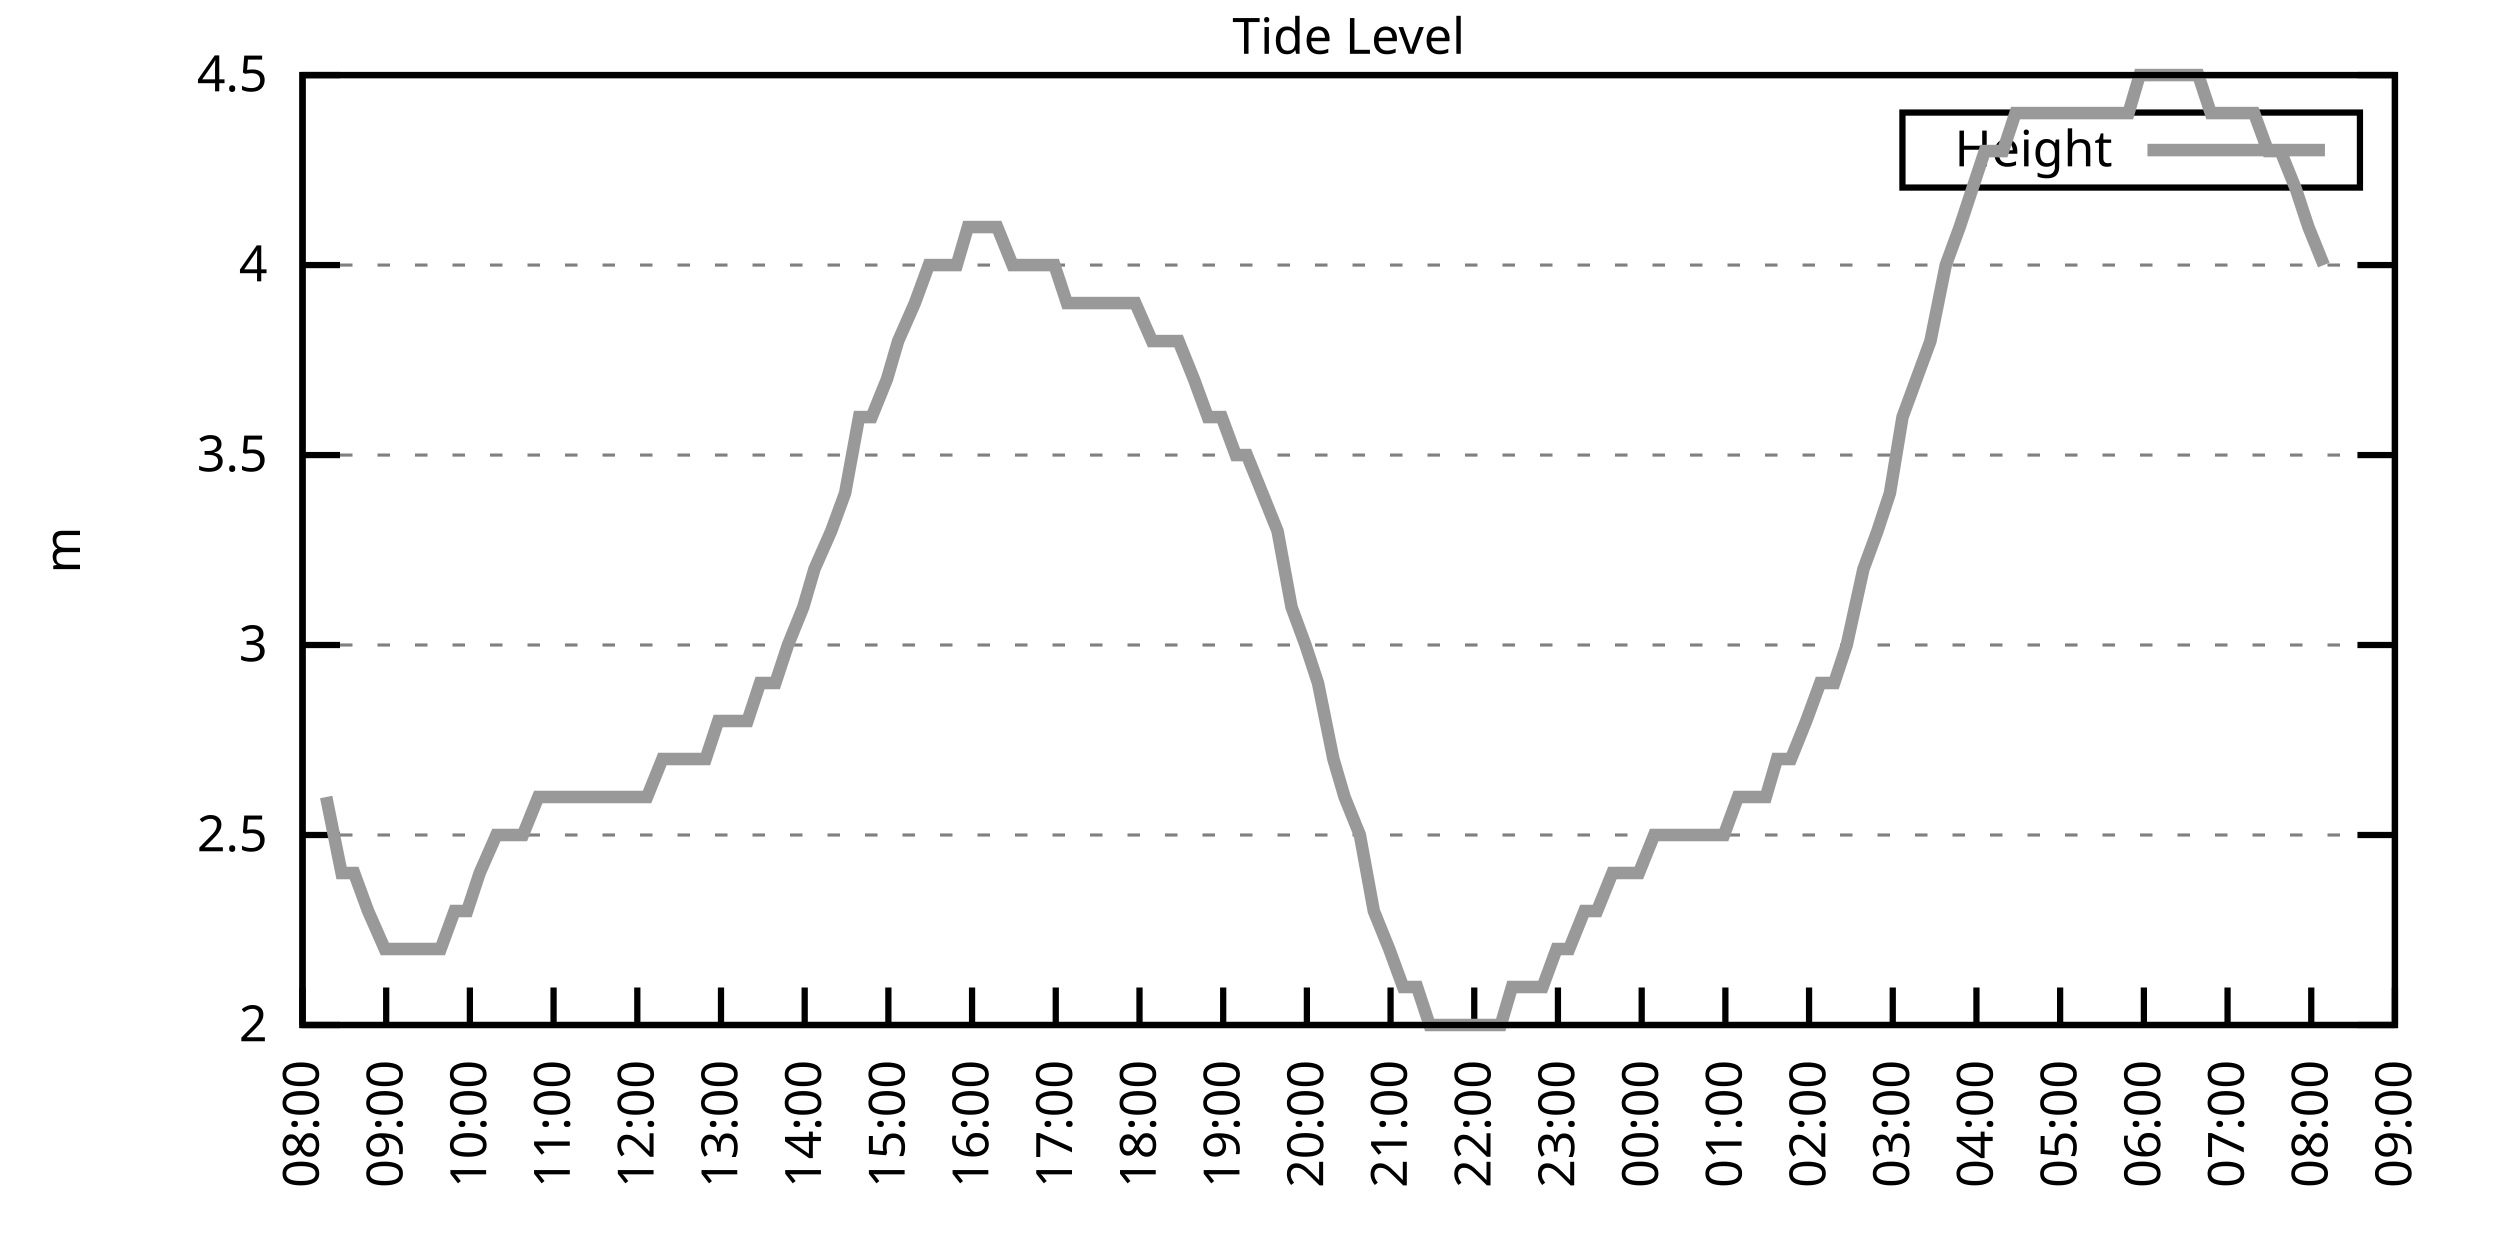
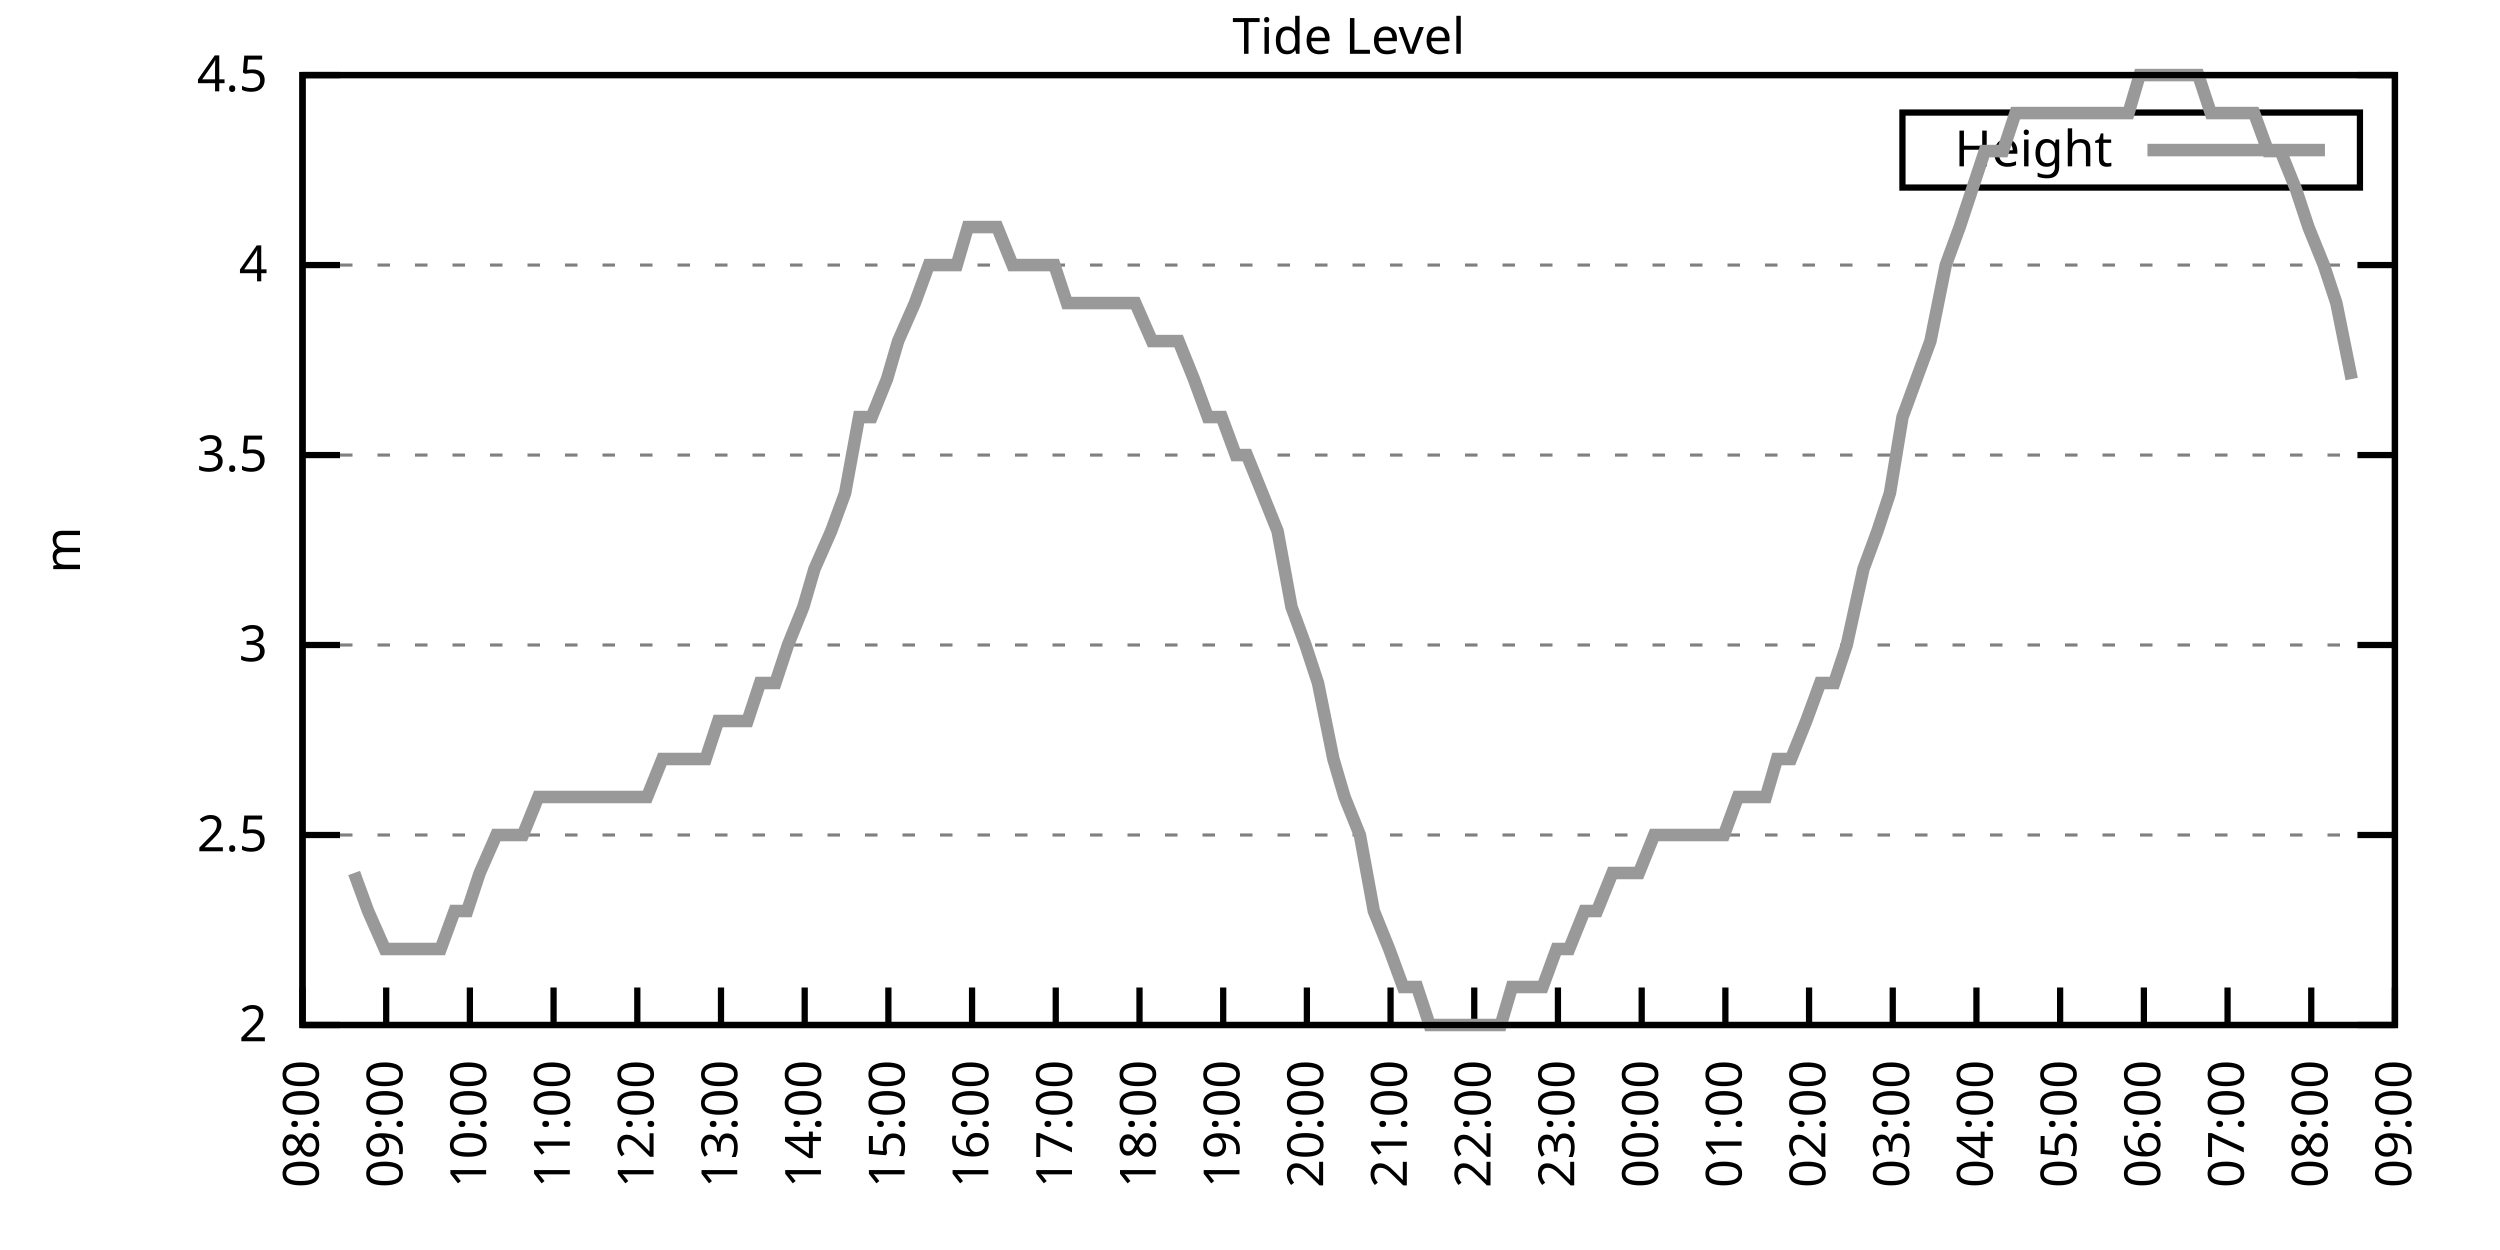
<svg xmlns="http://www.w3.org/2000/svg" xmlns:xlink="http://www.w3.org/1999/xlink" width="400" height="200" viewBox="0 0 400 200">
  <g id="gnuplot_canvas">
    <rect x="0" y="0" width="400" height="200" fill="none" />
    <defs>
      <circle id="gpDot" r="0.5" stroke-width="0.5" stroke="currentColor" />
      <path id="gpPt0" stroke-width="0.333" stroke="currentColor" d="M-1,0 h2 M0,-1 v2" />
      <path id="gpPt1" stroke-width="0.333" stroke="currentColor" d="M-1,-1 L1,1 M1,-1 L-1,1" />
      <path id="gpPt2" stroke-width="0.333" stroke="currentColor" d="M-1,0 L1,0 M0,-1 L0,1 M-1,-1 L1,1 M-1,1 L1,-1" />
      <rect id="gpPt3" stroke-width="0.333" stroke="currentColor" x="-1" y="-1" width="2" height="2" />
      <rect id="gpPt4" stroke-width="0.333" stroke="currentColor" fill="currentColor" x="-1" y="-1" width="2" height="2" />
      <circle id="gpPt5" stroke-width="0.333" stroke="currentColor" cx="0" cy="0" r="1" />
      <use xlink:href="#gpPt5" id="gpPt6" fill="currentColor" stroke="none" />
      <path id="gpPt7" stroke-width="0.333" stroke="currentColor" d="M0,-1.33 L-1.33,0.67 L1.33,0.67 z" />
      <use xlink:href="#gpPt7" id="gpPt8" fill="currentColor" stroke="none" />
      <use xlink:href="#gpPt7" id="gpPt9" stroke="currentColor" transform="rotate(180)" />
      <use xlink:href="#gpPt9" id="gpPt10" fill="currentColor" stroke="none" />
      <use xlink:href="#gpPt3" id="gpPt11" stroke="currentColor" transform="rotate(45)" />
      <use xlink:href="#gpPt11" id="gpPt12" fill="currentColor" stroke="none" />
      <path id="gpPt13" stroke-width="0.333" stroke="currentColor" d="M0,1.330 L1.265,0.411 L0.782,-1.067 L-0.782,-1.076 L-1.265,0.411 z" />
      <use xlink:href="#gpPt13" id="gpPt14" fill="currentColor" stroke="none" />
      <filter id="textbox" filterUnits="objectBoundingBox" x="0" y="0" height="1" width="1">
        <feFlood flood-color="white" flood-opacity="1" result="bgnd" />
        <feComposite in="SourceGraphic" in2="bgnd" operator="atop" />
      </filter>
      <filter id="greybox" filterUnits="objectBoundingBox" x="0" y="0" height="1" width="1">
        <feFlood flood-color="lightgrey" flood-opacity="1" result="grey" />
        <feComposite in="SourceGraphic" in2="grey" operator="atop" />
      </filter>
    </defs>
    <g fill="none" color="white" stroke="currentColor" stroke-width="1.00" stroke-linecap="butt" stroke-linejoin="miter">
</g>
    <g fill="none" color="black" stroke="currentColor" stroke-width="1.00" stroke-linecap="butt" stroke-linejoin="miter">
      <g stroke="none" shape-rendering="crispEdges">
        <polygon fill="rgb(255, 255, 255)" points="48.40,164.00 383.18,164.00 383.18,12.02 48.40,12.02 " />
      </g>
    </g>
    <g fill="none" color="black" stroke="currentColor" stroke-width="1.00" stroke-linecap="butt" stroke-linejoin="miter">
</g>
    <g fill="none" color="black" stroke="black" stroke-width="0.50" stroke-linecap="butt" stroke-linejoin="miter">
</g>
    <g fill="none" color="gray" stroke="currentColor" stroke-width="0.50" stroke-linecap="butt" stroke-linejoin="miter">
      <path stroke="gray" stroke-dasharray="2,4" class="gridline" d="M48.40,164.00 L383.19,164.00  " />
    </g>
    <g fill="none" color="gray" stroke="gray" stroke-width="1.00" stroke-linecap="butt" stroke-linejoin="miter">
</g>
    <g fill="none" color="black" stroke="currentColor" stroke-width="1.00" stroke-linecap="butt" stroke-linejoin="miter">
      <path stroke="black" d="M48.40,164.00 L54.40,164.00 M383.19,164.00 L377.19,164.00  " />
      <g transform="translate(42.80,166.60)" stroke="none" fill="black" font-family="Sans" font-size="8.00" text-anchor="end">
        <text>
          <tspan font-family="Sans"> 2</tspan>
        </text>
      </g>
    </g>
    <g fill="none" color="black" stroke="currentColor" stroke-width="1.00" stroke-linecap="butt" stroke-linejoin="miter">
</g>
    <g fill="none" color="black" stroke="black" stroke-width="0.50" stroke-linecap="butt" stroke-linejoin="miter">
</g>
    <g fill="none" color="gray" stroke="currentColor" stroke-width="0.50" stroke-linecap="butt" stroke-linejoin="miter">
      <path stroke="gray" stroke-dasharray="2,4" class="gridline" d="M48.40,133.60 L383.19,133.60  " />
    </g>
    <g fill="none" color="gray" stroke="gray" stroke-width="1.00" stroke-linecap="butt" stroke-linejoin="miter">
</g>
    <g fill="none" color="black" stroke="currentColor" stroke-width="1.00" stroke-linecap="butt" stroke-linejoin="miter">
      <path stroke="black" d="M48.40,133.60 L54.40,133.60 M383.19,133.60 L377.19,133.60  " />
      <g transform="translate(42.80,136.20)" stroke="none" fill="black" font-family="Sans" font-size="8.00" text-anchor="end">
        <text>
          <tspan font-family="Sans"> 2.5</tspan>
        </text>
      </g>
    </g>
    <g fill="none" color="black" stroke="currentColor" stroke-width="1.00" stroke-linecap="butt" stroke-linejoin="miter">
</g>
    <g fill="none" color="black" stroke="black" stroke-width="0.50" stroke-linecap="butt" stroke-linejoin="miter">
</g>
    <g fill="none" color="gray" stroke="currentColor" stroke-width="0.50" stroke-linecap="butt" stroke-linejoin="miter">
      <path stroke="gray" stroke-dasharray="2,4" class="gridline" d="M48.40,103.20 L383.19,103.20  " />
    </g>
    <g fill="none" color="gray" stroke="gray" stroke-width="1.00" stroke-linecap="butt" stroke-linejoin="miter">
</g>
    <g fill="none" color="black" stroke="currentColor" stroke-width="1.00" stroke-linecap="butt" stroke-linejoin="miter">
      <path stroke="black" d="M48.40,103.20 L54.40,103.20 M383.19,103.20 L377.19,103.20  " />
      <g transform="translate(42.80,105.80)" stroke="none" fill="black" font-family="Sans" font-size="8.00" text-anchor="end">
        <text>
          <tspan font-family="Sans"> 3</tspan>
        </text>
      </g>
    </g>
    <g fill="none" color="black" stroke="currentColor" stroke-width="1.00" stroke-linecap="butt" stroke-linejoin="miter">
</g>
    <g fill="none" color="black" stroke="black" stroke-width="0.50" stroke-linecap="butt" stroke-linejoin="miter">
</g>
    <g fill="none" color="gray" stroke="currentColor" stroke-width="0.50" stroke-linecap="butt" stroke-linejoin="miter">
      <path stroke="gray" stroke-dasharray="2,4" class="gridline" d="M48.40,72.81 L383.19,72.81  " />
    </g>
    <g fill="none" color="gray" stroke="gray" stroke-width="1.00" stroke-linecap="butt" stroke-linejoin="miter">
</g>
    <g fill="none" color="black" stroke="currentColor" stroke-width="1.00" stroke-linecap="butt" stroke-linejoin="miter">
      <path stroke="black" d="M48.40,72.81 L54.40,72.81 M383.19,72.81 L377.19,72.81  " />
      <g transform="translate(42.80,75.41)" stroke="none" fill="black" font-family="Sans" font-size="8.00" text-anchor="end">
        <text>
          <tspan font-family="Sans"> 3.5</tspan>
        </text>
      </g>
    </g>
    <g fill="none" color="black" stroke="currentColor" stroke-width="1.00" stroke-linecap="butt" stroke-linejoin="miter">
</g>
    <g fill="none" color="black" stroke="black" stroke-width="0.50" stroke-linecap="butt" stroke-linejoin="miter">
</g>
    <g fill="none" color="gray" stroke="currentColor" stroke-width="0.50" stroke-linecap="butt" stroke-linejoin="miter">
      <path stroke="gray" stroke-dasharray="2,4" class="gridline" d="M48.40,42.41 L383.19,42.41  " />
    </g>
    <g fill="none" color="gray" stroke="gray" stroke-width="1.00" stroke-linecap="butt" stroke-linejoin="miter">
</g>
    <g fill="none" color="black" stroke="currentColor" stroke-width="1.00" stroke-linecap="butt" stroke-linejoin="miter">
      <path stroke="black" d="M48.40,42.41 L54.40,42.41 M383.19,42.41 L377.19,42.41  " />
      <g transform="translate(42.80,45.01)" stroke="none" fill="black" font-family="Sans" font-size="8.00" text-anchor="end">
        <text>
          <tspan font-family="Sans"> 4</tspan>
        </text>
      </g>
    </g>
    <g fill="none" color="black" stroke="currentColor" stroke-width="1.00" stroke-linecap="butt" stroke-linejoin="miter">
</g>
    <g fill="none" color="black" stroke="black" stroke-width="0.50" stroke-linecap="butt" stroke-linejoin="miter">
</g>
    <g fill="none" color="gray" stroke="currentColor" stroke-width="0.50" stroke-linecap="butt" stroke-linejoin="miter">
      <path stroke="gray" stroke-dasharray="2,4" class="gridline" d="M48.40,12.01 L383.19,12.01  " />
    </g>
    <g fill="none" color="gray" stroke="gray" stroke-width="1.00" stroke-linecap="butt" stroke-linejoin="miter">
</g>
    <g fill="none" color="black" stroke="currentColor" stroke-width="1.00" stroke-linecap="butt" stroke-linejoin="miter">
      <path stroke="black" d="M48.40,12.01 L54.40,12.01 M383.19,12.01 L377.19,12.01  " />
      <g transform="translate(42.80,14.61)" stroke="none" fill="black" font-family="Sans" font-size="8.00" text-anchor="end">
        <text>
          <tspan font-family="Sans"> 4.5</tspan>
        </text>
      </g>
    </g>
    <g fill="none" color="black" stroke="currentColor" stroke-width="1.00" stroke-linecap="butt" stroke-linejoin="miter">
      <path stroke="black" d="M48.40,164.00 L48.40,158.00  " />
      <g transform="translate(51.00,169.60) rotate(270.00)" stroke="none" fill="black" font-family="Sans" font-size="8.00" text-anchor="end">
        <text>
          <tspan font-family="Sans">08:00</tspan>
        </text>
      </g>
    </g>
    <g fill="none" color="black" stroke="currentColor" stroke-width="1.00" stroke-linecap="butt" stroke-linejoin="miter">
      <path stroke="black" d="M61.79,164.00 L61.79,158.00  " />
      <g transform="translate(64.39,169.60) rotate(270.00)" stroke="none" fill="black" font-family="Sans" font-size="8.00" text-anchor="end">
        <text>
          <tspan font-family="Sans">09:00</tspan>
        </text>
      </g>
    </g>
    <g fill="none" color="black" stroke="currentColor" stroke-width="1.00" stroke-linecap="butt" stroke-linejoin="miter">
      <path stroke="black" d="M75.18,164.00 L75.18,158.00  " />
      <g transform="translate(77.78,169.60) rotate(270.00)" stroke="none" fill="black" font-family="Sans" font-size="8.00" text-anchor="end">
        <text>
          <tspan font-family="Sans">10:00</tspan>
        </text>
      </g>
    </g>
    <g fill="none" color="black" stroke="currentColor" stroke-width="1.00" stroke-linecap="butt" stroke-linejoin="miter">
      <path stroke="black" d="M88.57,164.00 L88.57,158.00  " />
      <g transform="translate(91.17,169.60) rotate(270.00)" stroke="none" fill="black" font-family="Sans" font-size="8.00" text-anchor="end">
        <text>
          <tspan font-family="Sans">11:00</tspan>
        </text>
      </g>
    </g>
    <g fill="none" color="black" stroke="currentColor" stroke-width="1.00" stroke-linecap="butt" stroke-linejoin="miter">
      <path stroke="black" d="M101.97,164.00 L101.97,158.00  " />
      <g transform="translate(104.57,169.60) rotate(270.00)" stroke="none" fill="black" font-family="Sans" font-size="8.00" text-anchor="end">
        <text>
          <tspan font-family="Sans">12:00</tspan>
        </text>
      </g>
    </g>
    <g fill="none" color="black" stroke="currentColor" stroke-width="1.00" stroke-linecap="butt" stroke-linejoin="miter">
      <path stroke="black" d="M115.36,164.00 L115.36,158.00  " />
      <g transform="translate(117.96,169.60) rotate(270.00)" stroke="none" fill="black" font-family="Sans" font-size="8.00" text-anchor="end">
        <text>
          <tspan font-family="Sans">13:00</tspan>
        </text>
      </g>
    </g>
    <g fill="none" color="black" stroke="currentColor" stroke-width="1.00" stroke-linecap="butt" stroke-linejoin="miter">
      <path stroke="black" d="M128.75,164.00 L128.75,158.00  " />
      <g transform="translate(131.35,169.60) rotate(270.00)" stroke="none" fill="black" font-family="Sans" font-size="8.00" text-anchor="end">
        <text>
          <tspan font-family="Sans">14:00</tspan>
        </text>
      </g>
    </g>
    <g fill="none" color="black" stroke="currentColor" stroke-width="1.00" stroke-linecap="butt" stroke-linejoin="miter">
      <path stroke="black" d="M142.14,164.00 L142.14,158.00  " />
      <g transform="translate(144.74,169.60) rotate(270.00)" stroke="none" fill="black" font-family="Sans" font-size="8.00" text-anchor="end">
        <text>
          <tspan font-family="Sans">15:00</tspan>
        </text>
      </g>
    </g>
    <g fill="none" color="black" stroke="currentColor" stroke-width="1.00" stroke-linecap="butt" stroke-linejoin="miter">
      <path stroke="black" d="M155.53,164.00 L155.53,158.00  " />
      <g transform="translate(158.13,169.60) rotate(270.00)" stroke="none" fill="black" font-family="Sans" font-size="8.00" text-anchor="end">
        <text>
          <tspan font-family="Sans">16:00</tspan>
        </text>
      </g>
    </g>
    <g fill="none" color="black" stroke="currentColor" stroke-width="1.00" stroke-linecap="butt" stroke-linejoin="miter">
      <path stroke="black" d="M168.92,164.00 L168.92,158.00  " />
      <g transform="translate(171.52,169.60) rotate(270.00)" stroke="none" fill="black" font-family="Sans" font-size="8.00" text-anchor="end">
        <text>
          <tspan font-family="Sans">17:00</tspan>
        </text>
      </g>
    </g>
    <g fill="none" color="black" stroke="currentColor" stroke-width="1.00" stroke-linecap="butt" stroke-linejoin="miter">
      <path stroke="black" d="M182.32,164.00 L182.32,158.00  " />
      <g transform="translate(184.92,169.60) rotate(270.00)" stroke="none" fill="black" font-family="Sans" font-size="8.00" text-anchor="end">
        <text>
          <tspan font-family="Sans">18:00</tspan>
        </text>
      </g>
    </g>
    <g fill="none" color="black" stroke="currentColor" stroke-width="1.00" stroke-linecap="butt" stroke-linejoin="miter">
      <path stroke="black" d="M195.71,164.00 L195.71,158.00  " />
      <g transform="translate(198.31,169.60) rotate(270.00)" stroke="none" fill="black" font-family="Sans" font-size="8.00" text-anchor="end">
        <text>
          <tspan font-family="Sans">19:00</tspan>
        </text>
      </g>
    </g>
    <g fill="none" color="black" stroke="currentColor" stroke-width="1.00" stroke-linecap="butt" stroke-linejoin="miter">
      <path stroke="black" d="M209.10,164.00 L209.10,158.00  " />
      <g transform="translate(211.70,169.60) rotate(270.00)" stroke="none" fill="black" font-family="Sans" font-size="8.00" text-anchor="end">
        <text>
          <tspan font-family="Sans">20:00</tspan>
        </text>
      </g>
    </g>
    <g fill="none" color="black" stroke="currentColor" stroke-width="1.00" stroke-linecap="butt" stroke-linejoin="miter">
      <path stroke="black" d="M222.49,164.00 L222.49,158.00  " />
      <g transform="translate(225.09,169.60) rotate(270.00)" stroke="none" fill="black" font-family="Sans" font-size="8.00" text-anchor="end">
        <text>
          <tspan font-family="Sans">21:00</tspan>
        </text>
      </g>
    </g>
    <g fill="none" color="black" stroke="currentColor" stroke-width="1.00" stroke-linecap="butt" stroke-linejoin="miter">
      <path stroke="black" d="M235.88,164.00 L235.88,158.00  " />
      <g transform="translate(238.48,169.60) rotate(270.00)" stroke="none" fill="black" font-family="Sans" font-size="8.00" text-anchor="end">
        <text>
          <tspan font-family="Sans">22:00</tspan>
        </text>
      </g>
    </g>
    <g fill="none" color="black" stroke="currentColor" stroke-width="1.00" stroke-linecap="butt" stroke-linejoin="miter">
      <path stroke="black" d="M249.27,164.00 L249.27,158.00  " />
      <g transform="translate(251.87,169.60) rotate(270.00)" stroke="none" fill="black" font-family="Sans" font-size="8.00" text-anchor="end">
        <text>
          <tspan font-family="Sans">23:00</tspan>
        </text>
      </g>
    </g>
    <g fill="none" color="black" stroke="currentColor" stroke-width="1.00" stroke-linecap="butt" stroke-linejoin="miter">
      <path stroke="black" d="M262.67,164.00 L262.67,158.00  " />
      <g transform="translate(265.27,169.60) rotate(270.00)" stroke="none" fill="black" font-family="Sans" font-size="8.00" text-anchor="end">
        <text>
          <tspan font-family="Sans">00:00</tspan>
        </text>
      </g>
    </g>
    <g fill="none" color="black" stroke="currentColor" stroke-width="1.00" stroke-linecap="butt" stroke-linejoin="miter">
      <path stroke="black" d="M276.06,164.00 L276.06,158.00  " />
      <g transform="translate(278.66,169.60) rotate(270.00)" stroke="none" fill="black" font-family="Sans" font-size="8.00" text-anchor="end">
        <text>
          <tspan font-family="Sans">01:00</tspan>
        </text>
      </g>
    </g>
    <g fill="none" color="black" stroke="currentColor" stroke-width="1.00" stroke-linecap="butt" stroke-linejoin="miter">
      <path stroke="black" d="M289.45,164.00 L289.45,158.00  " />
      <g transform="translate(292.05,169.60) rotate(270.00)" stroke="none" fill="black" font-family="Sans" font-size="8.00" text-anchor="end">
        <text>
          <tspan font-family="Sans">02:00</tspan>
        </text>
      </g>
    </g>
    <g fill="none" color="black" stroke="currentColor" stroke-width="1.00" stroke-linecap="butt" stroke-linejoin="miter">
      <path stroke="black" d="M302.84,164.00 L302.84,158.00  " />
      <g transform="translate(305.44,169.60) rotate(270.00)" stroke="none" fill="black" font-family="Sans" font-size="8.00" text-anchor="end">
        <text>
          <tspan font-family="Sans">03:00</tspan>
        </text>
      </g>
    </g>
    <g fill="none" color="black" stroke="currentColor" stroke-width="1.00" stroke-linecap="butt" stroke-linejoin="miter">
      <path stroke="black" d="M316.23,164.00 L316.23,158.00  " />
      <g transform="translate(318.83,169.60) rotate(270.00)" stroke="none" fill="black" font-family="Sans" font-size="8.00" text-anchor="end">
        <text>
          <tspan font-family="Sans">04:00</tspan>
        </text>
      </g>
    </g>
    <g fill="none" color="black" stroke="currentColor" stroke-width="1.00" stroke-linecap="butt" stroke-linejoin="miter">
      <path stroke="black" d="M329.62,164.00 L329.62,158.00  " />
      <g transform="translate(332.22,169.60) rotate(270.00)" stroke="none" fill="black" font-family="Sans" font-size="8.00" text-anchor="end">
        <text>
          <tspan font-family="Sans">05:00</tspan>
        </text>
      </g>
    </g>
    <g fill="none" color="black" stroke="currentColor" stroke-width="1.00" stroke-linecap="butt" stroke-linejoin="miter">
      <path stroke="black" d="M343.02,164.00 L343.02,158.00  " />
      <g transform="translate(345.62,169.60) rotate(270.00)" stroke="none" fill="black" font-family="Sans" font-size="8.00" text-anchor="end">
        <text>
          <tspan font-family="Sans">06:00</tspan>
        </text>
      </g>
    </g>
    <g fill="none" color="black" stroke="currentColor" stroke-width="1.00" stroke-linecap="butt" stroke-linejoin="miter">
      <path stroke="black" d="M356.41,164.00 L356.41,158.00  " />
      <g transform="translate(359.01,169.60) rotate(270.00)" stroke="none" fill="black" font-family="Sans" font-size="8.00" text-anchor="end">
        <text>
          <tspan font-family="Sans">07:00</tspan>
        </text>
      </g>
    </g>
    <g fill="none" color="black" stroke="currentColor" stroke-width="1.00" stroke-linecap="butt" stroke-linejoin="miter">
      <path stroke="black" d="M369.80,164.00 L369.80,158.00  " />
      <g transform="translate(372.40,169.60) rotate(270.00)" stroke="none" fill="black" font-family="Sans" font-size="8.00" text-anchor="end">
        <text>
          <tspan font-family="Sans">08:00</tspan>
        </text>
      </g>
    </g>
    <g fill="none" color="black" stroke="currentColor" stroke-width="1.00" stroke-linecap="butt" stroke-linejoin="miter">
      <path stroke="black" d="M383.19,164.00 L383.19,158.00  " />
      <g transform="translate(385.79,169.60) rotate(270.00)" stroke="none" fill="black" font-family="Sans" font-size="8.00" text-anchor="end">
        <text>
          <tspan font-family="Sans">09:00</tspan>
        </text>
      </g>
    </g>
    <g fill="none" color="black" stroke="currentColor" stroke-width="1.00" stroke-linecap="butt" stroke-linejoin="miter">
</g>
    <g fill="none" color="black" stroke="currentColor" stroke-width="1.00" stroke-linecap="butt" stroke-linejoin="miter">
      <path stroke="black" d="M48.40,12.01 L48.40,164.00 L383.19,164.00 L383.19,12.01 L48.40,12.01 Z  " />
    </g>
    <g fill="none" color="black" stroke="currentColor" stroke-width="1.00" stroke-linecap="butt" stroke-linejoin="miter">
</g>
    <g fill="none" color="black" stroke="currentColor" stroke-width="1.00" stroke-linecap="butt" stroke-linejoin="miter">
      <path stroke="black" d="M304.39,30.01 L304.39,18.01 L377.59,18.01 L377.59,30.01 L304.39,30.01 Z  " />
    </g>
    <g id="Tide_level_plot_1">
      <g fill="none" color="white" stroke="black" stroke-width="2.00" stroke-linecap="butt" stroke-linejoin="miter">
</g>
      <g fill="none" color="black" stroke="currentColor" stroke-width="2.00" stroke-linecap="butt" stroke-linejoin="miter">
        <g transform="translate(337.99,26.61)" stroke="none" fill="black" font-family="Sans" font-size="8.00" text-anchor="end">
          <text>
            <tspan font-family="Sans">Height</tspan>
          </text>
        </g>
      </g>
      <g fill="none" color="black" stroke="currentColor" stroke-width="2.00" stroke-linecap="butt" stroke-linejoin="miter">
-         <path stroke="rgb(153, 153, 153)" d="M343.59,24.01 L371.99,24.01 M52.19,127.52 L54.65,139.68 L56.66,139.68 L58.89,145.76 L61.57,151.84 L63.80,151.84   L65.81,151.84 L68.04,151.84 L70.50,151.84 L72.73,145.76 L74.74,145.76 L76.75,139.68 L79.42,133.60 L81.43,133.60   L83.66,133.60 L86.12,127.52 L88.13,127.52 L90.58,127.52 L92.82,127.52 L95.05,127.52 L97.06,127.52 L99.29,127.52   L101.74,127.52 L103.53,127.52 L105.98,121.44 L108.44,121.44 L110.67,121.44 L112.90,121.44 L114.91,115.36 L116.92,115.36   L119.60,115.36 L121.61,109.28 L124.06,109.28 L126.07,103.20 L128.53,97.12 L130.31,91.04 L132.99,84.97 L135.22,78.89   L137.45,66.73 L139.46,66.73 L141.92,60.65 L143.70,54.57 L146.38,48.49 L148.61,42.41 L150.85,42.41 L153.08,42.41   L154.86,36.33 L157.54,36.33 L159.55,36.33 L162.01,42.41 L163.79,42.41 L166.25,42.41 L168.70,42.41 L170.71,48.49   L173.17,48.49 L175.17,48.49 L177.63,48.49 L179.86,48.49 L181.65,48.49 L184.32,54.57 L186.11,54.57 L188.57,54.57   L191.02,60.65 L193.25,66.73 L195.48,66.73 L197.72,72.81 L199.50,72.81 L201.96,78.89 L204.41,84.97 L206.64,97.12   L208.88,103.20 L210.88,109.28 L213.34,121.44 L215.13,127.52 L217.58,133.60 L219.81,145.76 L222.27,151.84 L224.50,157.92   L226.73,157.92 L228.74,164.00 L230.97,164.00 L233.43,164.00 L235.66,164.00 L237.67,164.00 L240.12,164.00 L241.91,157.92   L244.36,157.92 L246.82,157.92 L249.05,151.84 L251.06,151.84 L253.51,145.76 L255.52,145.76 L257.98,139.68 L260.21,139.68   L262.22,139.68 L264.67,133.60 L266.46,133.60 L268.92,133.60 L270.92,133.60 L273.16,133.60 L275.83,133.60 L278.07,127.52   L279.85,127.52 L282.53,127.52 L284.32,121.44 L286.55,121.44 L289.00,115.36 L291.23,109.28 L293.47,109.28 L295.48,103.20   L298.15,91.04 L300.39,84.97 L302.39,78.89 L304.40,66.73 L306.63,60.65 L308.87,54.57 L311.32,42.41 L313.55,36.33   L315.56,30.25 L317.57,24.17 L320.47,24.17 L322.48,18.09 L324.94,18.09 L326.72,18.09 L329.18,18.09 L331.63,18.09   L333.64,18.09 L336.10,18.09 L338.33,18.09 L340.56,18.09 L342.35,12.01 L344.58,12.01 L347.26,12.01 L349.26,12.01   L351.72,12.01 L353.73,18.09 L356.18,18.09 L357.97,18.09 L360.65,18.09 L362.88,24.17 L364.89,24.17 L367.34,30.25   L369.35,36.33 L371.81,42.41  " />
+         <path stroke="rgb(153, 153, 153)" d="M343.59,24.01 L371.99,24.01 M56.66,139.68 L58.89,145.76 L61.57,151.84 L63.80,151.84 L65.81,151.84 L68.04,151.84   L70.50,151.84 L72.73,145.76 L74.74,145.76 L76.75,139.68 L79.42,133.60 L81.43,133.60 L83.66,133.60 L86.12,127.52   L88.13,127.52 L90.58,127.52 L92.82,127.52 L95.05,127.52 L97.06,127.52 L99.29,127.52 L101.74,127.52 L103.53,127.52   L105.98,121.44 L108.44,121.44 L110.67,121.44 L112.90,121.44 L114.91,115.36 L116.92,115.36 L119.60,115.36 L121.61,109.28   L124.06,109.28 L126.07,103.20 L128.53,97.12 L130.31,91.04 L132.99,84.97 L135.22,78.89 L137.45,66.73 L139.46,66.73   L141.92,60.65 L143.70,54.57 L146.38,48.49 L148.61,42.41 L150.85,42.41 L153.08,42.41 L154.86,36.33 L157.54,36.33   L159.55,36.33 L162.01,42.41 L163.79,42.41 L166.25,42.41 L168.70,42.41 L170.71,48.49 L173.17,48.49 L175.17,48.49   L177.63,48.49 L179.86,48.49 L181.65,48.49 L184.32,54.57 L186.11,54.57 L188.57,54.57 L191.02,60.65 L193.25,66.73   L195.48,66.73 L197.72,72.81 L199.50,72.81 L201.96,78.89 L204.41,84.97 L206.64,97.12 L208.88,103.20 L210.88,109.28   L213.34,121.44 L215.13,127.52 L217.58,133.60 L219.81,145.76 L222.27,151.84 L224.50,157.92 L226.73,157.92 L228.74,164.00   L230.97,164.00 L233.43,164.00 L235.66,164.00 L237.67,164.00 L240.12,164.00 L241.91,157.92 L244.36,157.92 L246.82,157.92   L249.05,151.84 L251.06,151.84 L253.51,145.76 L255.52,145.76 L257.98,139.68 L260.21,139.68 L262.22,139.68 L264.67,133.60   L266.46,133.60 L268.92,133.60 L270.92,133.60 L273.16,133.60 L275.83,133.60 L278.07,127.52 L279.85,127.52 L282.53,127.52   L284.32,121.44 L286.55,121.44 L289.00,115.36 L291.23,109.28 L293.47,109.28 L295.48,103.20 L298.15,91.04 L300.39,84.97   L302.39,78.89 L304.40,66.73 L306.63,60.65 L308.87,54.57 L311.32,42.41 L313.55,36.33 L315.56,30.25 L317.57,24.17   L320.47,24.17 L322.48,18.09 L324.94,18.09 L326.72,18.09 L329.18,18.09 L331.63,18.09 L333.64,18.09 L336.10,18.09   L338.33,18.09 L340.56,18.09 L342.35,12.01 L344.58,12.01 L347.26,12.01 L349.26,12.01 L351.72,12.01 L353.73,18.09   L356.18,18.09 L357.97,18.09 L360.65,18.09 L362.88,24.17 L364.89,24.17 L367.34,30.25 L369.35,36.33 L371.81,42.41   L373.82,48.49 L376.27,60.65  " />
      </g>
    </g>
    <g fill="none" color="black" stroke="currentColor" stroke-width="2.00" stroke-linecap="butt" stroke-linejoin="miter">
</g>
    <g fill="none" color="black" stroke="black" stroke-width="1.00" stroke-linecap="butt" stroke-linejoin="miter">
</g>
    <g fill="none" color="black" stroke="currentColor" stroke-width="1.00" stroke-linecap="butt" stroke-linejoin="miter">
      <path stroke="black" d="M48.40,12.01 L48.40,164.00 L383.19,164.00 L383.19,12.01 L48.40,12.01 Z  " />
      <g transform="translate(12.80,88.01) rotate(270.00)" stroke="none" fill="black" font-family="Sans" font-size="8.00" text-anchor="middle">
        <text>
          <tspan font-family="Sans">m</tspan>
        </text>
      </g>
    </g>
    <g fill="none" color="black" stroke="currentColor" stroke-width="1.00" stroke-linecap="butt" stroke-linejoin="miter">
</g>
    <g fill="none" color="black" stroke="currentColor" stroke-width="1.00" stroke-linecap="butt" stroke-linejoin="miter">
      <g transform="translate(215.79,8.61)" stroke="none" fill="black" font-family="Sans" font-size="8.00" text-anchor="middle">
        <text>
          <tspan font-family="Sans">Tide Level</tspan>
        </text>
      </g>
    </g>
    <g fill="none" color="black" stroke="currentColor" stroke-width="1.00" stroke-linecap="butt" stroke-linejoin="miter">
</g>
  </g>
</svg>
